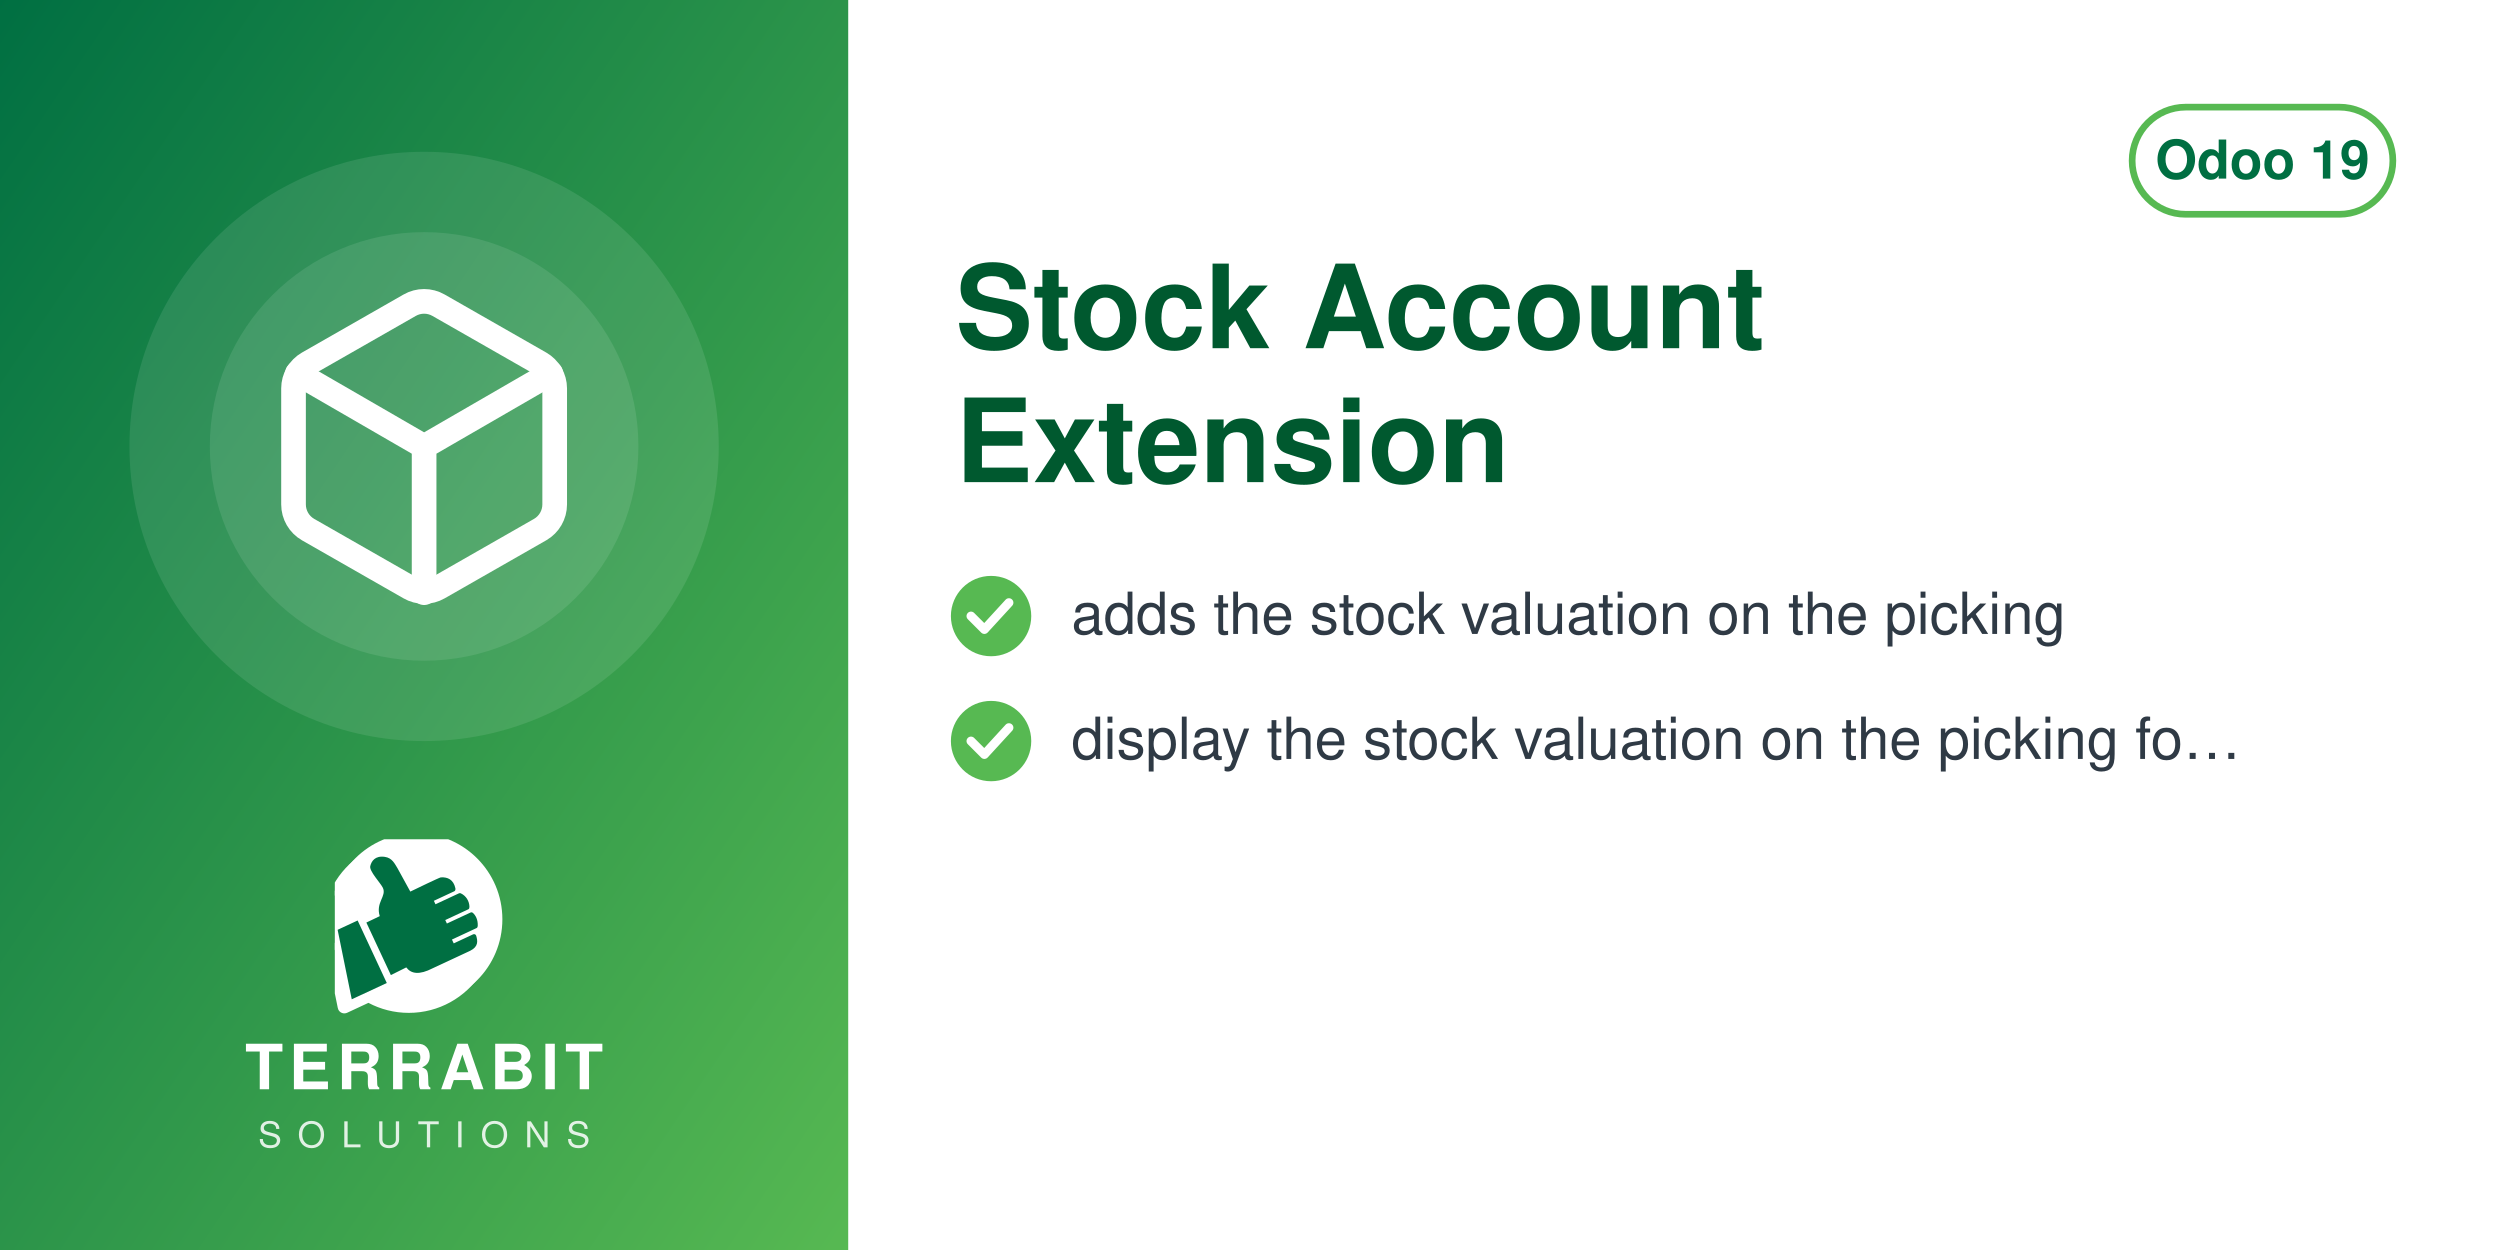
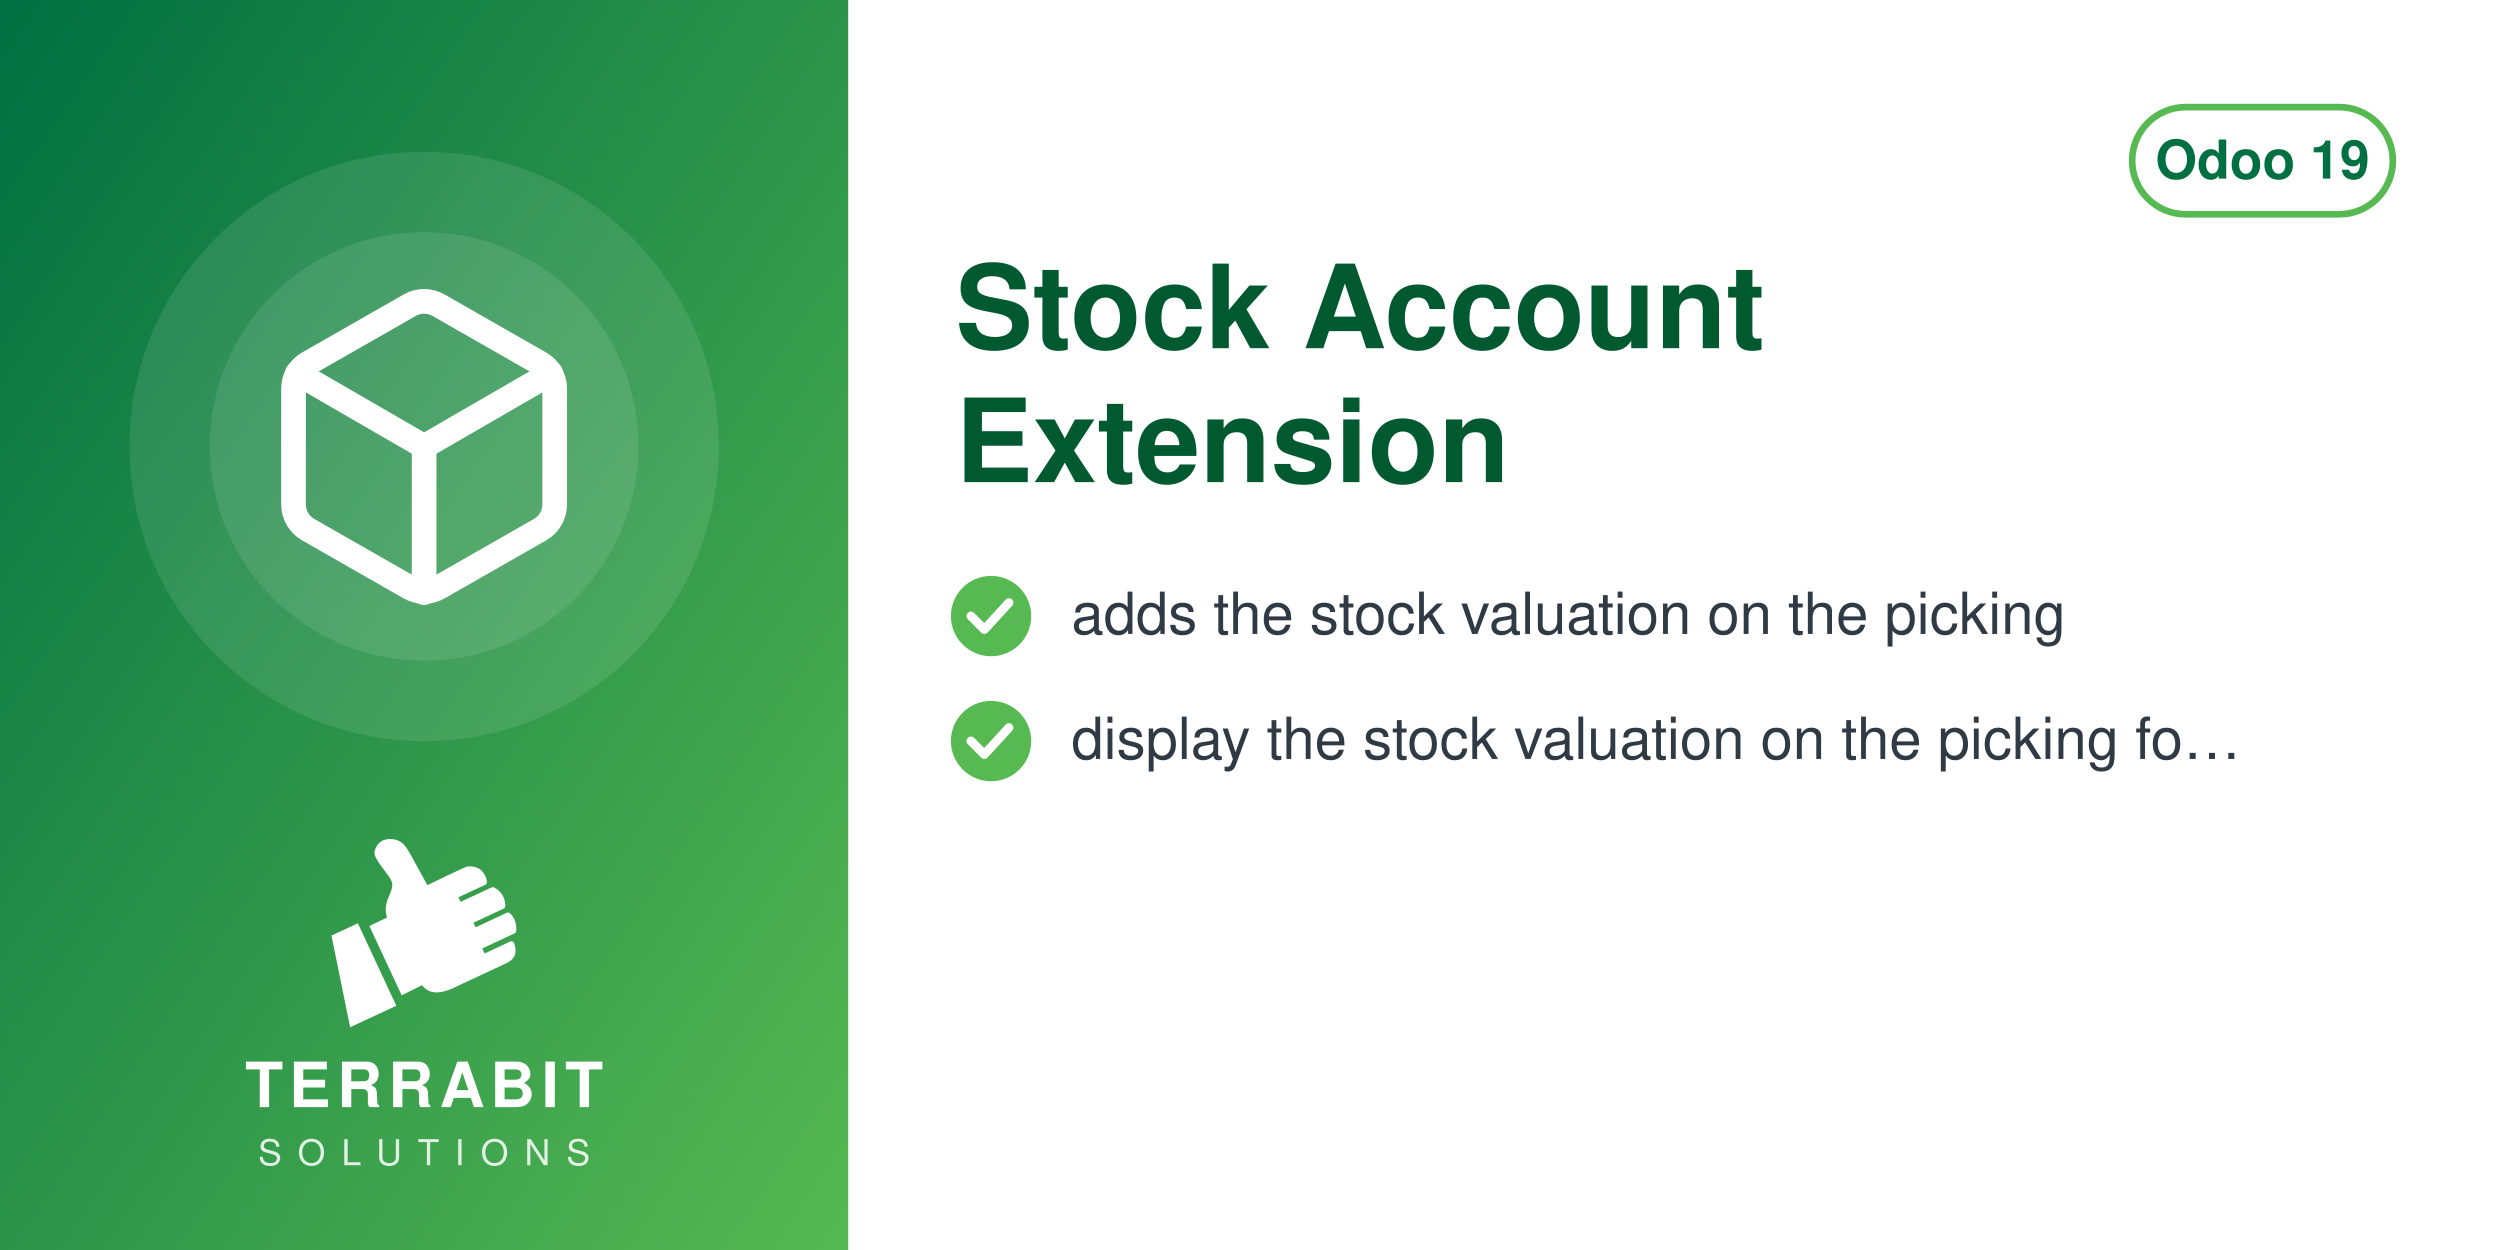
<svg xmlns="http://www.w3.org/2000/svg" width="560" height="280" viewBox="0 0 560 280">
  <defs>
    <linearGradient id="g" x1="0" y1="0" x2="1" y2="1">
      <stop offset="0" stop-color="#006F42" />
      <stop offset="1" stop-color="#57B952" />
    </linearGradient>
  </defs>
  <rect width="560" height="280" fill="#FFFFFF" />
  <rect width="190" height="280" fill="url(#g)" />
  <circle cx="95.0" cy="100" r="66" fill="white" opacity="0.10" />
  <circle cx="95.0" cy="100" r="48" fill="white" opacity="0.10" />
  <svg x="56.0" y="61.0" width="78" height="78" viewBox="0 0 24 24">
    <g fill="none" stroke="white" stroke-width="1.7" stroke-linecap="round" stroke-linejoin="round">
      <path d="M21 16V8a2 2 0 0 0-1-1.73l-7-4a2 2 0 0 0-2 0l-7 4A2 2 0 0 0 3 8v8a2 2 0 0 0 1 1.73l7 4a2 2 0 0 0 2 0l7-4A2 2 0 0 0 21 16z" />
      <path d="M3.27 6.96 12 12.01l8.73-5.05M12 22.08V12" />
    </g>
  </svg>
-   <svg x="75.0" y="188" width="40" height="40" viewBox="4150 2350 3900 3800" preserveAspectRatio="xMidYMid meet">
-     <path fill="#FFFFFF" d="M7338.82 5241.89c-336.4,511.49 -915.39,849.23 -1573.35,849.23 -318.43,0 -618.3,-79.19 -881.23,-218.8l-465.06 216.37c-72.83,33.95 -159.37,2.44 -193.35,-70.37 -5.59,-12.01 -9.4,-24.39 -11.54,-36.85l-247.52 -1217.33c-54.07,-175.41 -83.21,-361.76 -83.21,-554.92 0,-657.98 337.78,-1237 849.31,-1573.39 -400.37,339.2 -654.6,845.59 -654.6,1411.43 0,184.82 27.28,368.48 81.7,545.13l0.48 1.54 247.97 1219.53 0.08 0.48c1.71,9.89 4.72,19.5 8.96,28.59 26.29,56.38 93.5,80.75 149.87,54.52l479.82 -223.25 14.39 7.64c267.26,141.92 563.34,214.99 865.9,214.99 565.81,0 1072.18,-254.2 1411.38,-654.54z" />
-     <path fill="#FFFFFF" d="M5927.44 2165.35c1039.34,0 1881.91,842.57 1881.91,1881.91 0,1039.34 -842.57,1881.89 -1881.91,1881.89 -318.43,0 -618.33,-79.2 -881.24,-218.81l-465.06 216.38c-72.81,33.95 -159.37,2.44 -193.34,-70.36 -5.59,-12.01 -9.41,-24.4 -11.55,-36.86l-247.56 -1217.47c-54.04,-175.36 -83.16,-361.66 -83.16,-554.76 0,-1039.34 842.56,-1881.91 1881.9,-1881.91z" />
-     <path fill="#006F42" d="M4648.32 4073.59l636.59 1365.17 -765.09 355.96 -308.63 -1517.87 437.13 -203.26zm725.61 1192.32l336.75 -167.88c105.65,140.85 282.69,170.72 576.82,18.8l819.92 -382.33c181.4,-90.13 164.26,-214.57 130.07,-328.43 -4.28,-14.25 -13.68,-24.81 -27.34,-30.7 -13.67,-5.89 -27.61,-5.11 -41.09,1.18l-422.32 196.93 -39.04 -83.72 538.07 -250.91c16.64,-7.76 24.7,-27.69 25.58,-46.04 6.48,-134.33 -44.36,-230.89 -105.84,-285.23 -15.2,-13.44 -35.71,-15.59 -54.12,-7l-513.92 239.64 -35.6 -76.34 506.31 -236.1c17.69,-8.25 22.52,-36.93 21.83,-56.45 -4.1,-117.31 -67.62,-232.74 -187.72,-290.66 -13.94,-6.72 -28.64,-6.36 -42.69,0.19l-511.21 238.38 -35.37 -75.86 448.98 -209.36c20.44,-9.53 25.81,-42.28 21.02,-64.32 -41.02,-189.07 -167.92,-247.8 -318.14,-237.87 -29.39,1.94 -589.86,273.16 -665.95,310.54l-281.84 -513.57c-59.06,-93.13 -112.7,-221.7 -276.47,-245.13 -211.24,-30.22 -291.56,94.38 -316.89,203.13 -25.32,108.75 223.84,365.99 276.05,473.69 85.52,184.27 -161.86,318.11 -68.41,617.99l-292.54 139.94 535.09 1147.51z" />
+   <svg x="72.0" y="186" width="46" height="46" viewBox="4045 2535 3400 3400" preserveAspectRatio="xMidYMid meet">
+     <path fill="#FFFFFF" d="M4648.32 4073.59l636.59 1365.17 -765.09 355.96 -308.63 -1517.87 437.13 -203.26zm725.61 1192.32l336.75 -167.88c105.65,140.85 282.69,170.72 576.82,18.8l819.92 -382.33c181.4,-90.13 164.26,-214.57 130.07,-328.43 -4.28,-14.25 -13.68,-24.81 -27.34,-30.7 -13.67,-5.89 -27.61,-5.11 -41.09,1.18l-422.32 196.93 -39.04 -83.72 538.07 -250.91c16.64,-7.76 24.7,-27.69 25.58,-46.04 6.48,-134.33 -44.36,-230.89 -105.84,-285.23 -15.2,-13.44 -35.71,-15.59 -54.12,-7l-513.92 239.64 -35.6 -76.34 506.31 -236.1c17.69,-8.25 22.52,-36.93 21.83,-56.45 -4.1,-117.31 -67.62,-232.74 -187.72,-290.66 -13.94,-6.72 -28.64,-6.36 -42.69,0.19l-511.21 238.38 -35.37 -75.86 448.98 -209.36c20.44,-9.53 25.81,-42.28 21.02,-64.32 -41.02,-189.07 -167.92,-247.8 -318.14,-237.87 -29.39,1.94 -589.86,273.16 -665.95,310.54l-281.84 -513.57c-59.06,-93.13 -112.7,-221.7 -276.47,-245.13 -211.24,-30.22 -291.56,94.38 -316.89,203.13 -25.32,108.75 223.84,365.99 276.05,473.69 85.52,184.27 -161.86,318.11 -68.41,617.99l-292.54 139.94 535.09 1147.51z" />
  </svg>
-   <text x="95.0" y="244" text-anchor="middle" font-family="Helvetica,Arial,sans-serif" font-size="14" font-weight="800" letter-spacing="1.4" fill="white">TERRABIT</text>
-   <text x="95.0" y="257" text-anchor="middle" font-family="Helvetica,Arial,sans-serif" font-size="8" font-weight="500" letter-spacing="3.6" fill="white" opacity="0.85">SOLUTIONS</text>
+   <text x="95.0" y="248" text-anchor="middle" font-family="Helvetica,Arial,sans-serif" font-size="14" font-weight="800" letter-spacing="1.4" fill="white">TERRABIT</text>
+   <text x="95.0" y="261" text-anchor="middle" font-family="Helvetica,Arial,sans-serif" font-size="8" font-weight="500" letter-spacing="3.6" fill="white" opacity="0.85">SOLUTIONS</text>
  <g>
    <rect x="477.6" y="24" width="58.4" height="24" rx="12" fill="none" stroke="#57B952" stroke-width="1.5" />
    <text x="506.8" y="40" text-anchor="middle" font-family="Helvetica,Arial,sans-serif" font-size="12" font-weight="700" fill="#006F42">Odoo 19</text>
  </g>
  <text x="214" y="78" font-family="Helvetica,Arial,sans-serif" font-size="26" font-weight="700" fill="#00592F">Stock Account</text>
  <text x="214" y="108" font-family="Helvetica,Arial,sans-serif" font-size="26" font-weight="700" fill="#00592F">Extension</text>
  <circle cx="222" cy="138" r="9" fill="#57B952" />
  <path d="M217.5 138 l3 3 l5.5 -6" fill="none" stroke="white" stroke-width="2" stroke-linecap="round" stroke-linejoin="round" />
  <text x="240" y="142" font-family="Helvetica,Arial,sans-serif" font-size="13" fill="#2F3A45">adds the stock valuation on the picking</text>
  <circle cx="222" cy="166" r="9" fill="#57B952" />
  <path d="M217.5 166 l3 3 l5.5 -6" fill="none" stroke="white" stroke-width="2" stroke-linecap="round" stroke-linejoin="round" />
  <text x="240" y="170" font-family="Helvetica,Arial,sans-serif" font-size="13" fill="#2F3A45">display the stock valuation on the picking fo…</text>
</svg>
